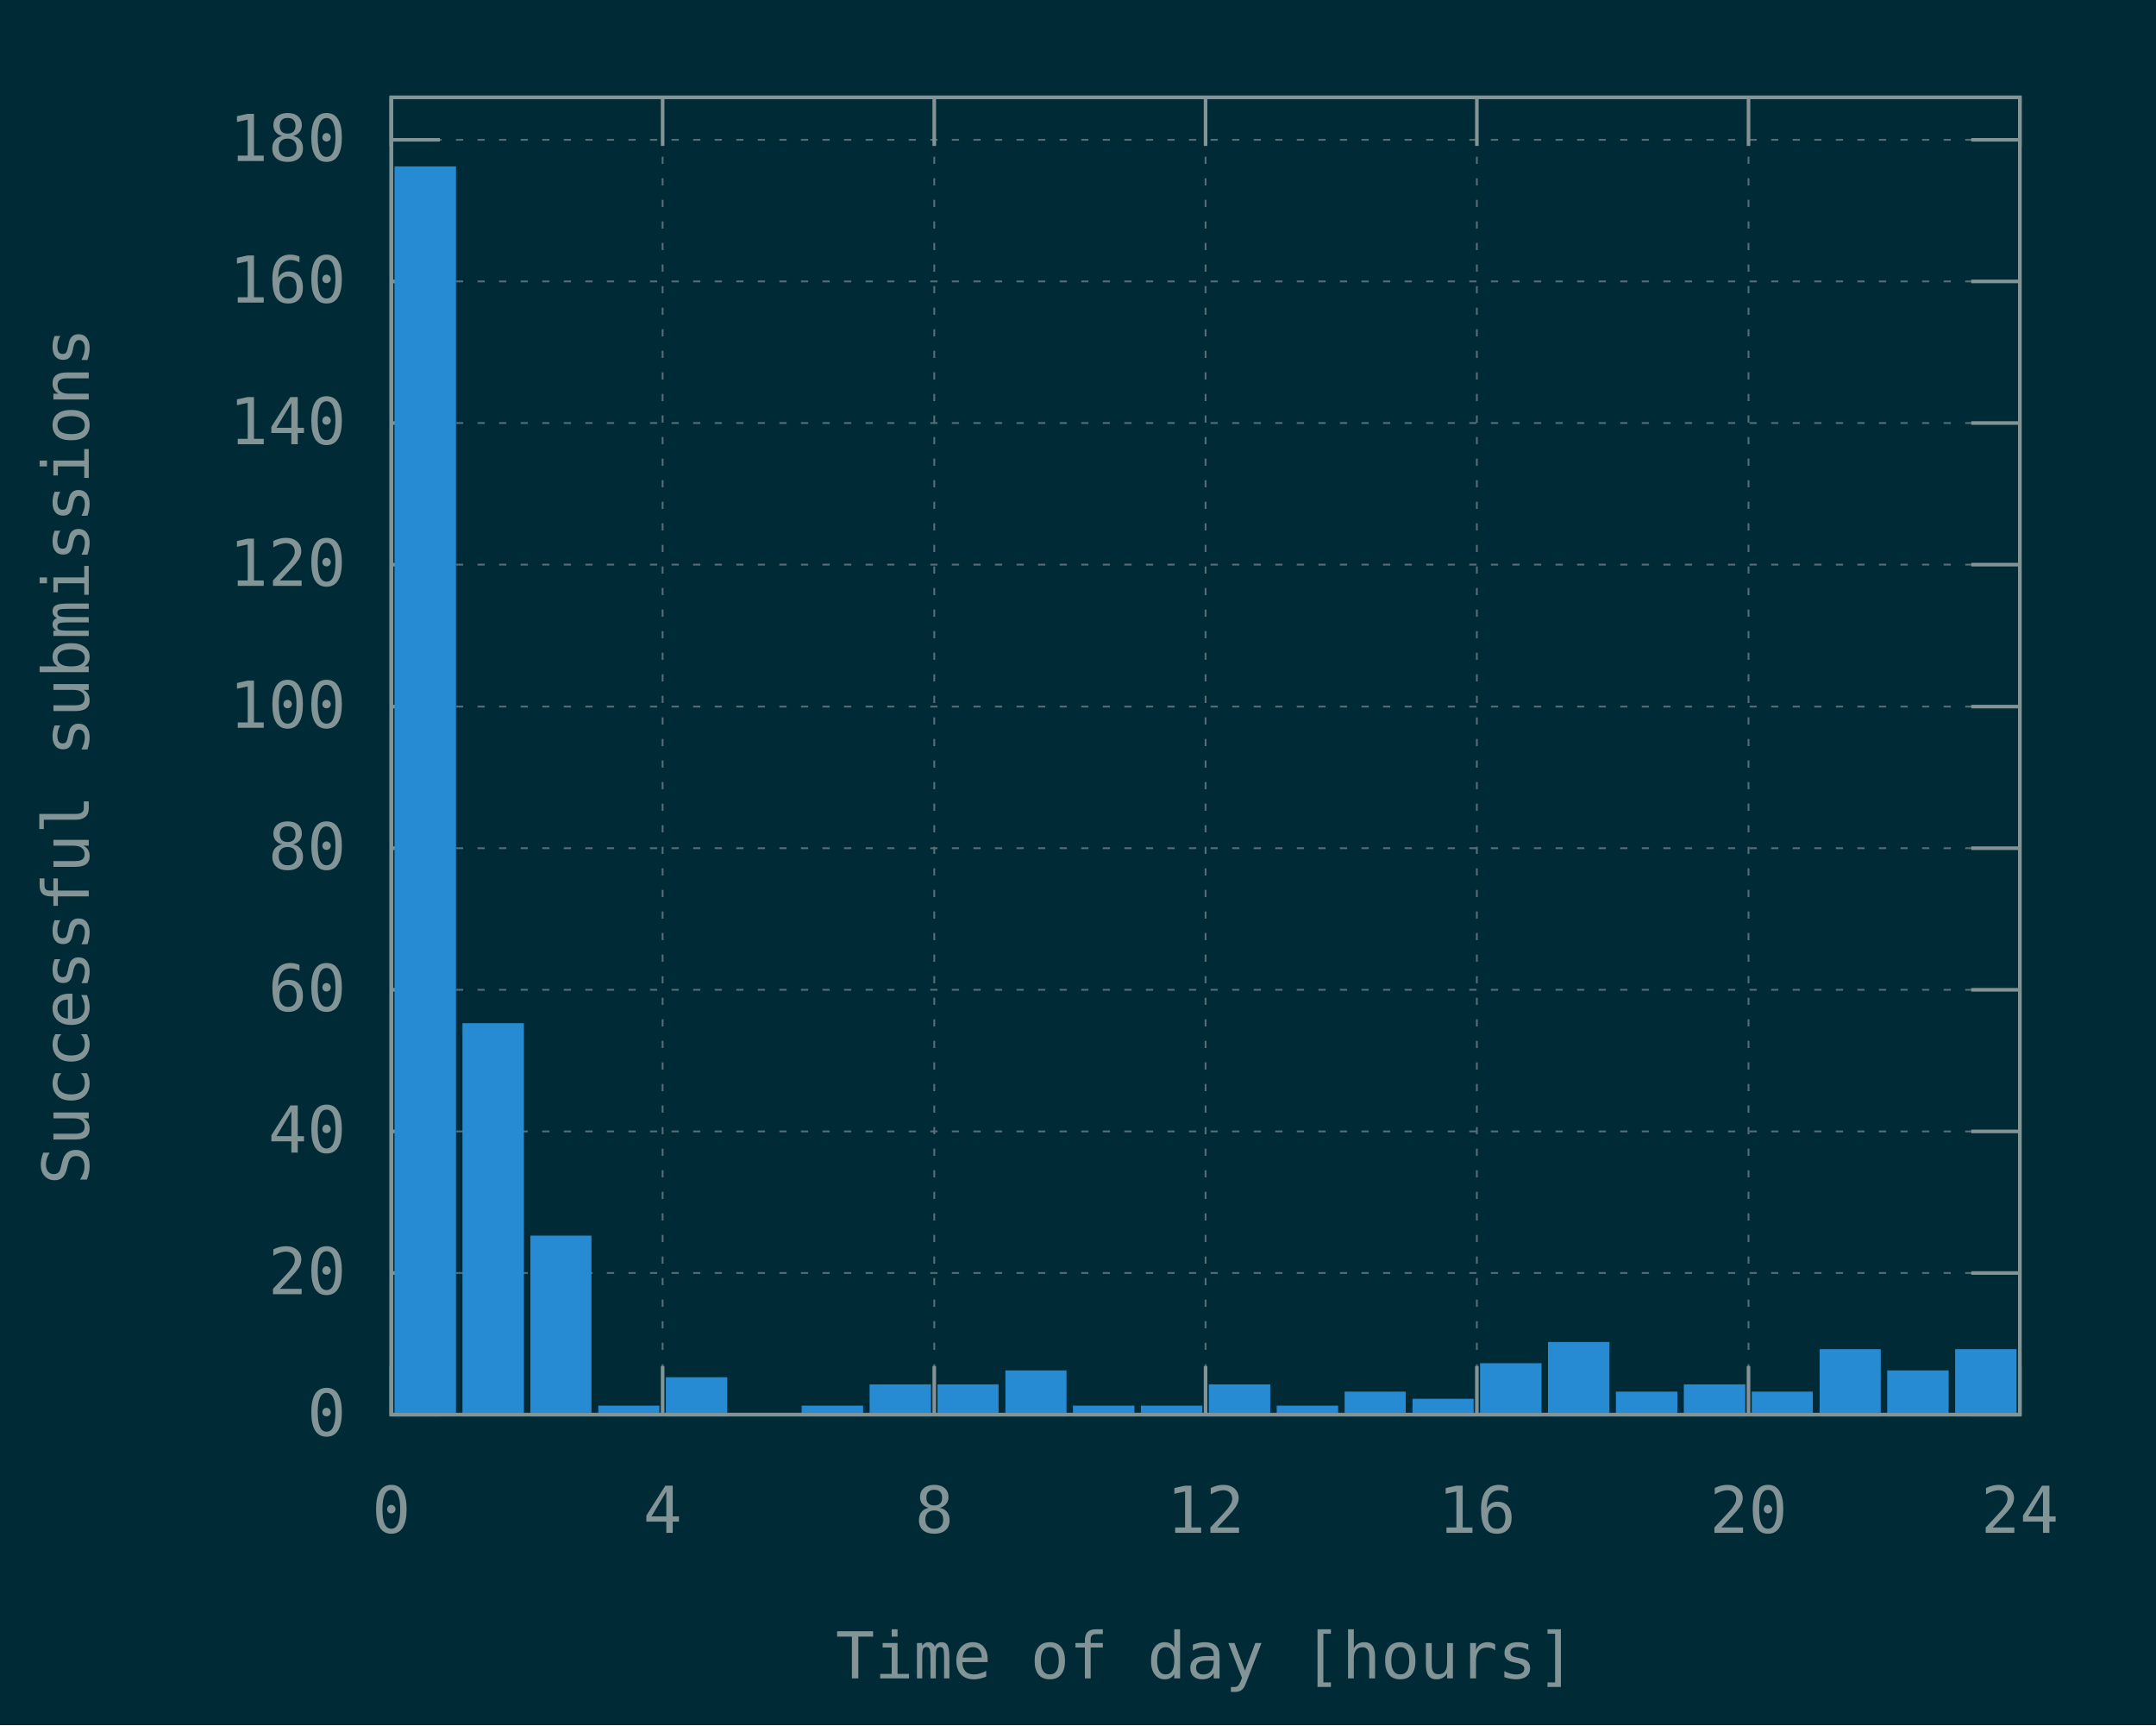
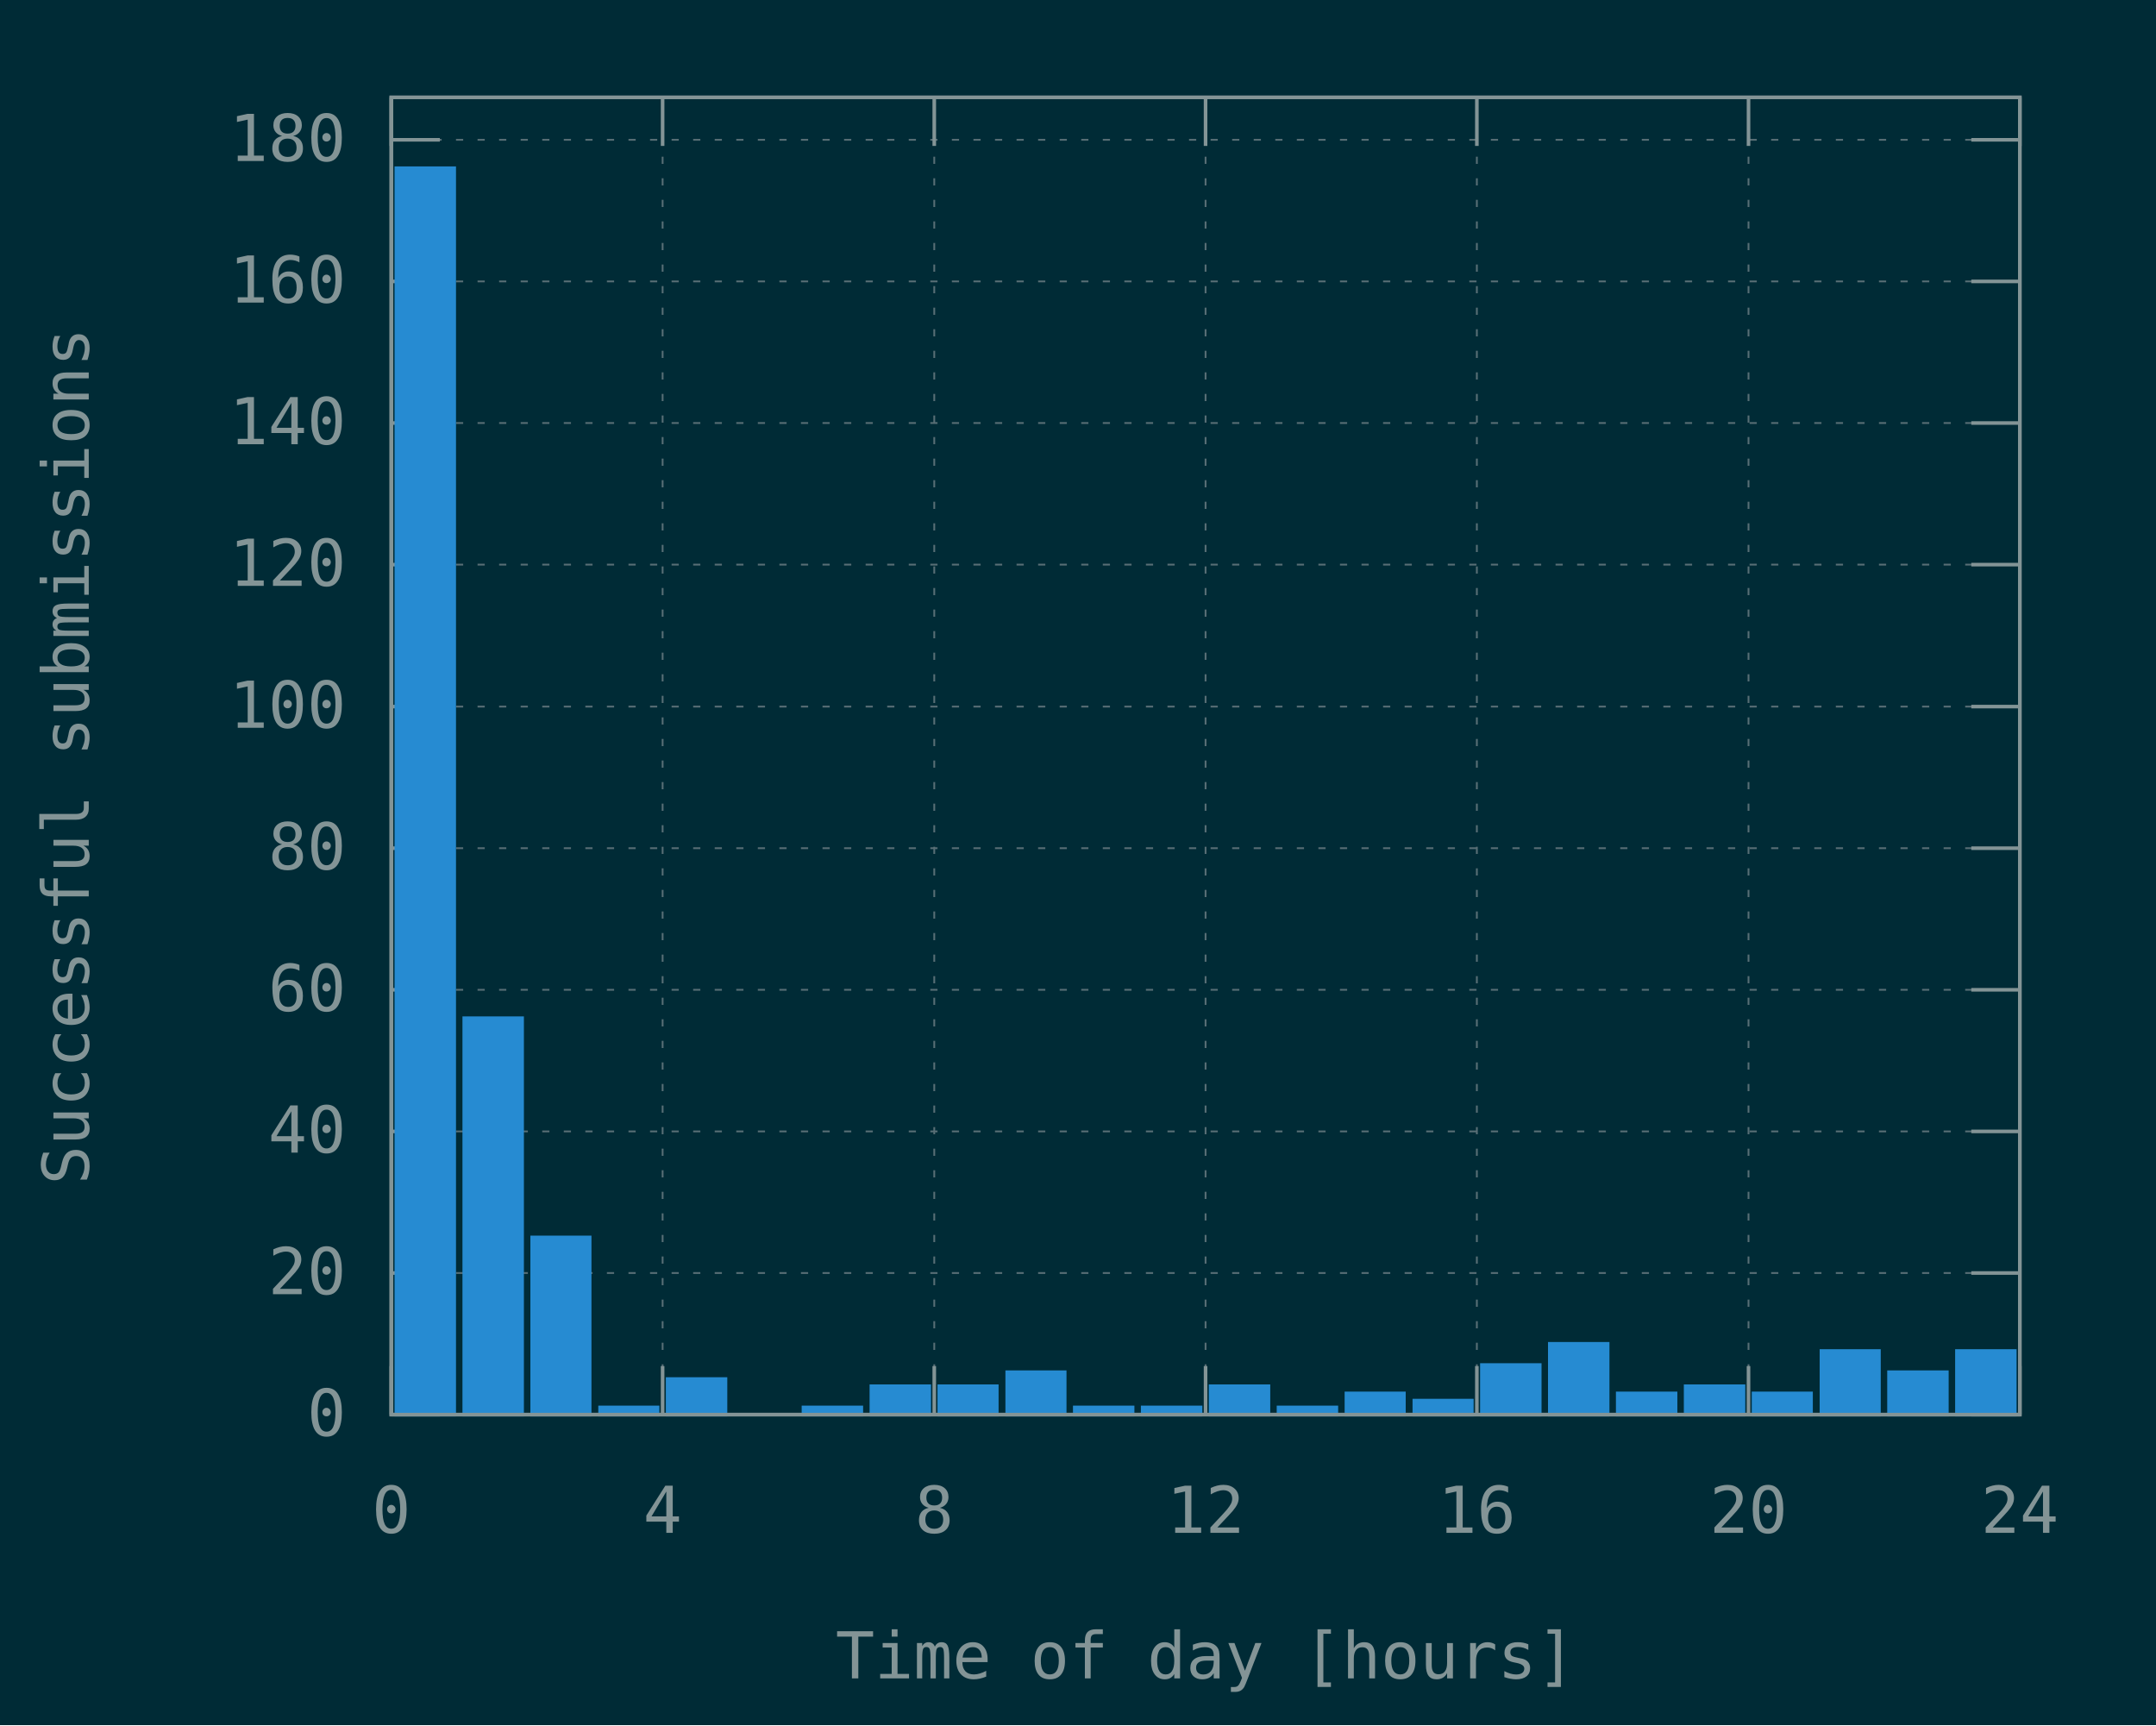
<svg xmlns="http://www.w3.org/2000/svg" xmlns:xlink="http://www.w3.org/1999/xlink" width="600" height="480" viewBox="0 0 600 480">
  <g id="gnuplot_canvas">
    <rect x="0" y="0" width="600" height="480" fill="#002b36" />
    <defs>
      <circle id="gpDot" r="0.5" stroke-width="0.5" />
      <path id="gpPt0" stroke-width="0.148" stroke="currentColor" d="M-1,0 h2 M0,-1 v2" />
      <path id="gpPt1" stroke-width="0.148" stroke="currentColor" d="M-1,-1 L1,1 M1,-1 L-1,1" />
      <path id="gpPt2" stroke-width="0.148" stroke="currentColor" d="M-1,0 L1,0 M0,-1 L0,1 M-1,-1 L1,1 M-1,1 L1,-1" />
      <rect id="gpPt3" stroke-width="0.148" stroke="currentColor" x="-1" y="-1" width="2" height="2" />
      <rect id="gpPt4" stroke-width="0.148" stroke="currentColor" fill="currentColor" x="-1" y="-1" width="2" height="2" />
      <circle id="gpPt5" stroke-width="0.148" stroke="currentColor" cx="0" cy="0" r="1" />
      <use xlink:href="#gpPt5" id="gpPt6" fill="currentColor" stroke="none" />
      <path id="gpPt7" stroke-width="0.148" stroke="currentColor" d="M0,-1.33 L-1.33,0.67 L1.33,0.67 z" />
      <use xlink:href="#gpPt7" id="gpPt8" fill="currentColor" stroke="none" />
      <use xlink:href="#gpPt7" id="gpPt9" stroke="currentColor" transform="rotate(180)" />
      <use xlink:href="#gpPt9" id="gpPt10" fill="currentColor" stroke="none" />
      <use xlink:href="#gpPt3" id="gpPt11" stroke="currentColor" transform="rotate(45)" />
      <use xlink:href="#gpPt11" id="gpPt12" fill="currentColor" stroke="none" />
      <path id="gpPt13" stroke-width="0.148" stroke="currentColor" d="M0,1.330 L1.265,0.411 L0.782,-1.067 L-0.782,-1.076 L-1.265,0.411 z" />
      <use xlink:href="#gpPt13" id="gpPt14" fill="currentColor" stroke="none" />
      <filter id="textbox" filterUnits="objectBoundingBox" x="0" y="0" height="1" width="1">
        <feFlood flood-color="#002B36" flood-opacity="1" result="bgnd" />
        <feComposite in="SourceGraphic" in2="bgnd" operator="atop" />
      </filter>
      <filter id="greybox" filterUnits="objectBoundingBox" x="0" y="0" height="1" width="1">
        <feFlood flood-color="lightgrey" flood-opacity="1" result="grey" />
        <feComposite in="SourceGraphic" in2="grey" operator="atop" />
      </filter>
    </defs>
    <g fill="none" color="#002B36" stroke="currentColor" stroke-width="1.00" stroke-linecap="butt" stroke-linejoin="miter">
</g>
    <g fill="none" color="black" stroke="currentColor" stroke-width="1.00" stroke-linecap="butt" stroke-linejoin="miter">
</g>
    <g fill="none" color="black" stroke="rgb(131, 148, 150)" stroke-width="0.50" stroke-linecap="butt" stroke-linejoin="miter">
</g>
    <g fill="none" color="gray" stroke="currentColor" stroke-width="0.50" stroke-linecap="butt" stroke-linejoin="miter">
      <path stroke="rgb( 88, 110, 117)" stroke-dasharray="2,4" class="gridline" d="M108.9,393.6 L562.1,393.6  " />
    </g>
    <g fill="none" color="gray" stroke="rgb( 88, 110, 117)" stroke-width="1.00" stroke-linecap="butt" stroke-linejoin="miter">
</g>
    <g fill="none" color="black" stroke="currentColor" stroke-width="1.00" stroke-linecap="butt" stroke-linejoin="miter">
      <path stroke="rgb(131, 148, 150)" d="M108.9,393.6 L122.4,393.6 M562.1,393.6 L548.6,393.6  " />
      <g transform="translate(96.3,399.5)" stroke="none" fill="rgb(131,148,150)" font-family="Inconsolata" font-size="18.00" text-anchor="end">
        <text>
          <tspan font-family="Inconsolata"> 0</tspan>
        </text>
      </g>
    </g>
    <g fill="none" color="black" stroke="currentColor" stroke-width="1.00" stroke-linecap="butt" stroke-linejoin="miter">
</g>
    <g fill="none" color="black" stroke="rgb(131, 148, 150)" stroke-width="0.50" stroke-linecap="butt" stroke-linejoin="miter">
</g>
    <g fill="none" color="gray" stroke="currentColor" stroke-width="0.50" stroke-linecap="butt" stroke-linejoin="miter">
      <path stroke="rgb( 88, 110, 117)" stroke-dasharray="2,4" class="gridline" d="M108.9,354.2 L562.1,354.2  " />
    </g>
    <g fill="none" color="gray" stroke="rgb( 88, 110, 117)" stroke-width="1.00" stroke-linecap="butt" stroke-linejoin="miter">
</g>
    <g fill="none" color="black" stroke="currentColor" stroke-width="1.00" stroke-linecap="butt" stroke-linejoin="miter">
      <path stroke="rgb(131, 148, 150)" d="M108.9,354.2 L122.4,354.2 M562.1,354.2 L548.6,354.2  " />
      <g transform="translate(96.3,360.1)" stroke="none" fill="rgb(131,148,150)" font-family="Inconsolata" font-size="18.00" text-anchor="end">
        <text>
          <tspan font-family="Inconsolata"> 20</tspan>
        </text>
      </g>
    </g>
    <g fill="none" color="black" stroke="currentColor" stroke-width="1.00" stroke-linecap="butt" stroke-linejoin="miter">
</g>
    <g fill="none" color="black" stroke="rgb(131, 148, 150)" stroke-width="0.50" stroke-linecap="butt" stroke-linejoin="miter">
</g>
    <g fill="none" color="gray" stroke="currentColor" stroke-width="0.50" stroke-linecap="butt" stroke-linejoin="miter">
      <path stroke="rgb( 88, 110, 117)" stroke-dasharray="2,4" class="gridline" d="M108.9,314.8 L562.1,314.8  " />
    </g>
    <g fill="none" color="gray" stroke="rgb( 88, 110, 117)" stroke-width="1.00" stroke-linecap="butt" stroke-linejoin="miter">
</g>
    <g fill="none" color="black" stroke="currentColor" stroke-width="1.00" stroke-linecap="butt" stroke-linejoin="miter">
      <path stroke="rgb(131, 148, 150)" d="M108.9,314.8 L122.4,314.8 M562.1,314.8 L548.6,314.8  " />
      <g transform="translate(96.3,320.7)" stroke="none" fill="rgb(131,148,150)" font-family="Inconsolata" font-size="18.00" text-anchor="end">
        <text>
          <tspan font-family="Inconsolata"> 40</tspan>
        </text>
      </g>
    </g>
    <g fill="none" color="black" stroke="currentColor" stroke-width="1.00" stroke-linecap="butt" stroke-linejoin="miter">
</g>
    <g fill="none" color="black" stroke="rgb(131, 148, 150)" stroke-width="0.50" stroke-linecap="butt" stroke-linejoin="miter">
</g>
    <g fill="none" color="gray" stroke="currentColor" stroke-width="0.50" stroke-linecap="butt" stroke-linejoin="miter">
      <path stroke="rgb( 88, 110, 117)" stroke-dasharray="2,4" class="gridline" d="M108.9,275.4 L562.1,275.4  " />
    </g>
    <g fill="none" color="gray" stroke="rgb( 88, 110, 117)" stroke-width="1.00" stroke-linecap="butt" stroke-linejoin="miter">
</g>
    <g fill="none" color="black" stroke="currentColor" stroke-width="1.00" stroke-linecap="butt" stroke-linejoin="miter">
      <path stroke="rgb(131, 148, 150)" d="M108.9,275.4 L122.4,275.4 M562.1,275.4 L548.6,275.4  " />
      <g transform="translate(96.3,281.3)" stroke="none" fill="rgb(131,148,150)" font-family="Inconsolata" font-size="18.00" text-anchor="end">
        <text>
          <tspan font-family="Inconsolata"> 60</tspan>
        </text>
      </g>
    </g>
    <g fill="none" color="black" stroke="currentColor" stroke-width="1.00" stroke-linecap="butt" stroke-linejoin="miter">
</g>
    <g fill="none" color="black" stroke="rgb(131, 148, 150)" stroke-width="0.50" stroke-linecap="butt" stroke-linejoin="miter">
</g>
    <g fill="none" color="gray" stroke="currentColor" stroke-width="0.50" stroke-linecap="butt" stroke-linejoin="miter">
      <path stroke="rgb( 88, 110, 117)" stroke-dasharray="2,4" class="gridline" d="M108.9,236.0 L562.1,236.0  " />
    </g>
    <g fill="none" color="gray" stroke="rgb( 88, 110, 117)" stroke-width="1.00" stroke-linecap="butt" stroke-linejoin="miter">
</g>
    <g fill="none" color="black" stroke="currentColor" stroke-width="1.00" stroke-linecap="butt" stroke-linejoin="miter">
      <path stroke="rgb(131, 148, 150)" d="M108.9,236.0 L122.4,236.0 M562.1,236.0 L548.6,236.0  " />
      <g transform="translate(96.3,241.9)" stroke="none" fill="rgb(131,148,150)" font-family="Inconsolata" font-size="18.00" text-anchor="end">
        <text>
          <tspan font-family="Inconsolata"> 80</tspan>
        </text>
      </g>
    </g>
    <g fill="none" color="black" stroke="currentColor" stroke-width="1.00" stroke-linecap="butt" stroke-linejoin="miter">
</g>
    <g fill="none" color="black" stroke="rgb(131, 148, 150)" stroke-width="0.50" stroke-linecap="butt" stroke-linejoin="miter">
</g>
    <g fill="none" color="gray" stroke="currentColor" stroke-width="0.50" stroke-linecap="butt" stroke-linejoin="miter">
      <path stroke="rgb( 88, 110, 117)" stroke-dasharray="2,4" class="gridline" d="M108.9,196.6 L562.1,196.6  " />
    </g>
    <g fill="none" color="gray" stroke="rgb( 88, 110, 117)" stroke-width="1.00" stroke-linecap="butt" stroke-linejoin="miter">
</g>
    <g fill="none" color="black" stroke="currentColor" stroke-width="1.00" stroke-linecap="butt" stroke-linejoin="miter">
      <path stroke="rgb(131, 148, 150)" d="M108.9,196.6 L122.4,196.6 M562.1,196.6 L548.6,196.6  " />
      <g transform="translate(96.3,202.5)" stroke="none" fill="rgb(131,148,150)" font-family="Inconsolata" font-size="18.00" text-anchor="end">
        <text>
          <tspan font-family="Inconsolata"> 100</tspan>
        </text>
      </g>
    </g>
    <g fill="none" color="black" stroke="currentColor" stroke-width="1.00" stroke-linecap="butt" stroke-linejoin="miter">
</g>
    <g fill="none" color="black" stroke="rgb(131, 148, 150)" stroke-width="0.50" stroke-linecap="butt" stroke-linejoin="miter">
</g>
    <g fill="none" color="gray" stroke="currentColor" stroke-width="0.50" stroke-linecap="butt" stroke-linejoin="miter">
      <path stroke="rgb( 88, 110, 117)" stroke-dasharray="2,4" class="gridline" d="M108.9,157.1 L562.1,157.1  " />
    </g>
    <g fill="none" color="gray" stroke="rgb( 88, 110, 117)" stroke-width="1.00" stroke-linecap="butt" stroke-linejoin="miter">
</g>
    <g fill="none" color="black" stroke="currentColor" stroke-width="1.00" stroke-linecap="butt" stroke-linejoin="miter">
      <path stroke="rgb(131, 148, 150)" d="M108.9,157.1 L122.4,157.1 M562.1,157.1 L548.6,157.1  " />
      <g transform="translate(96.3,163.0)" stroke="none" fill="rgb(131,148,150)" font-family="Inconsolata" font-size="18.00" text-anchor="end">
        <text>
          <tspan font-family="Inconsolata"> 120</tspan>
        </text>
      </g>
    </g>
    <g fill="none" color="black" stroke="currentColor" stroke-width="1.00" stroke-linecap="butt" stroke-linejoin="miter">
</g>
    <g fill="none" color="black" stroke="rgb(131, 148, 150)" stroke-width="0.50" stroke-linecap="butt" stroke-linejoin="miter">
</g>
    <g fill="none" color="gray" stroke="currentColor" stroke-width="0.50" stroke-linecap="butt" stroke-linejoin="miter">
      <path stroke="rgb( 88, 110, 117)" stroke-dasharray="2,4" class="gridline" d="M108.9,117.7 L562.1,117.7  " />
    </g>
    <g fill="none" color="gray" stroke="rgb( 88, 110, 117)" stroke-width="1.00" stroke-linecap="butt" stroke-linejoin="miter">
</g>
    <g fill="none" color="black" stroke="currentColor" stroke-width="1.00" stroke-linecap="butt" stroke-linejoin="miter">
      <path stroke="rgb(131, 148, 150)" d="M108.9,117.7 L122.4,117.7 M562.1,117.7 L548.6,117.7  " />
      <g transform="translate(96.3,123.6)" stroke="none" fill="rgb(131,148,150)" font-family="Inconsolata" font-size="18.00" text-anchor="end">
        <text>
          <tspan font-family="Inconsolata"> 140</tspan>
        </text>
      </g>
    </g>
    <g fill="none" color="black" stroke="currentColor" stroke-width="1.00" stroke-linecap="butt" stroke-linejoin="miter">
</g>
    <g fill="none" color="black" stroke="rgb(131, 148, 150)" stroke-width="0.50" stroke-linecap="butt" stroke-linejoin="miter">
</g>
    <g fill="none" color="gray" stroke="currentColor" stroke-width="0.50" stroke-linecap="butt" stroke-linejoin="miter">
      <path stroke="rgb( 88, 110, 117)" stroke-dasharray="2,4" class="gridline" d="M108.9,78.3 L562.1,78.3  " />
    </g>
    <g fill="none" color="gray" stroke="rgb( 88, 110, 117)" stroke-width="1.00" stroke-linecap="butt" stroke-linejoin="miter">
</g>
    <g fill="none" color="black" stroke="currentColor" stroke-width="1.00" stroke-linecap="butt" stroke-linejoin="miter">
      <path stroke="rgb(131, 148, 150)" d="M108.9,78.3 L122.4,78.3 M562.1,78.3 L548.6,78.3  " />
      <g transform="translate(96.3,84.2)" stroke="none" fill="rgb(131,148,150)" font-family="Inconsolata" font-size="18.00" text-anchor="end">
        <text>
          <tspan font-family="Inconsolata"> 160</tspan>
        </text>
      </g>
    </g>
    <g fill="none" color="black" stroke="currentColor" stroke-width="1.00" stroke-linecap="butt" stroke-linejoin="miter">
</g>
    <g fill="none" color="black" stroke="rgb(131, 148, 150)" stroke-width="0.50" stroke-linecap="butt" stroke-linejoin="miter">
</g>
    <g fill="none" color="gray" stroke="currentColor" stroke-width="0.50" stroke-linecap="butt" stroke-linejoin="miter">
      <path stroke="rgb( 88, 110, 117)" stroke-dasharray="2,4" class="gridline" d="M108.9,38.9 L562.1,38.9  " />
    </g>
    <g fill="none" color="gray" stroke="rgb( 88, 110, 117)" stroke-width="1.00" stroke-linecap="butt" stroke-linejoin="miter">
</g>
    <g fill="none" color="black" stroke="currentColor" stroke-width="1.00" stroke-linecap="butt" stroke-linejoin="miter">
      <path stroke="rgb(131, 148, 150)" d="M108.9,38.9 L122.4,38.9 M562.1,38.9 L548.6,38.9  " />
      <g transform="translate(96.3,44.8)" stroke="none" fill="rgb(131,148,150)" font-family="Inconsolata" font-size="18.00" text-anchor="end">
        <text>
          <tspan font-family="Inconsolata"> 180</tspan>
        </text>
      </g>
    </g>
    <g fill="none" color="black" stroke="currentColor" stroke-width="1.00" stroke-linecap="butt" stroke-linejoin="miter">
</g>
    <g fill="none" color="black" stroke="rgb(131, 148, 150)" stroke-width="0.50" stroke-linecap="butt" stroke-linejoin="miter">
</g>
    <g fill="none" color="gray" stroke="currentColor" stroke-width="0.50" stroke-linecap="butt" stroke-linejoin="miter">
      <path stroke="rgb( 88, 110, 117)" stroke-dasharray="2,4" class="gridline" d="M108.9,393.6 L108.9,27.1  " />
    </g>
    <g fill="none" color="gray" stroke="rgb( 88, 110, 117)" stroke-width="1.00" stroke-linecap="butt" stroke-linejoin="miter">
</g>
    <g fill="none" color="black" stroke="currentColor" stroke-width="1.00" stroke-linecap="butt" stroke-linejoin="miter">
      <path stroke="rgb(131, 148, 150)" d="M108.9,393.6 L108.9,380.1 M108.9,27.1 L108.9,40.6  " />
      <g transform="translate(108.9,426.5)" stroke="none" fill="rgb(131,148,150)" font-family="Inconsolata" font-size="18.00" text-anchor="middle">
        <text>
          <tspan font-family="Inconsolata"> 0</tspan>
        </text>
      </g>
    </g>
    <g fill="none" color="black" stroke="currentColor" stroke-width="1.00" stroke-linecap="butt" stroke-linejoin="miter">
</g>
    <g fill="none" color="black" stroke="rgb(131, 148, 150)" stroke-width="0.50" stroke-linecap="butt" stroke-linejoin="miter">
</g>
    <g fill="none" color="gray" stroke="currentColor" stroke-width="0.50" stroke-linecap="butt" stroke-linejoin="miter">
      <path stroke="rgb( 88, 110, 117)" stroke-dasharray="2,4" class="gridline" d="M184.4,393.6 L184.4,27.1  " />
    </g>
    <g fill="none" color="gray" stroke="rgb( 88, 110, 117)" stroke-width="1.00" stroke-linecap="butt" stroke-linejoin="miter">
</g>
    <g fill="none" color="black" stroke="currentColor" stroke-width="1.00" stroke-linecap="butt" stroke-linejoin="miter">
      <path stroke="rgb(131, 148, 150)" d="M184.4,393.6 L184.4,380.1 M184.4,27.1 L184.4,40.6  " />
      <g transform="translate(184.4,426.5)" stroke="none" fill="rgb(131,148,150)" font-family="Inconsolata" font-size="18.00" text-anchor="middle">
        <text>
          <tspan font-family="Inconsolata"> 4</tspan>
        </text>
      </g>
    </g>
    <g fill="none" color="black" stroke="currentColor" stroke-width="1.00" stroke-linecap="butt" stroke-linejoin="miter">
</g>
    <g fill="none" color="black" stroke="rgb(131, 148, 150)" stroke-width="0.50" stroke-linecap="butt" stroke-linejoin="miter">
</g>
    <g fill="none" color="gray" stroke="currentColor" stroke-width="0.50" stroke-linecap="butt" stroke-linejoin="miter">
      <path stroke="rgb( 88, 110, 117)" stroke-dasharray="2,4" class="gridline" d="M260.0,393.6 L260.0,27.1  " />
    </g>
    <g fill="none" color="gray" stroke="rgb( 88, 110, 117)" stroke-width="1.00" stroke-linecap="butt" stroke-linejoin="miter">
</g>
    <g fill="none" color="black" stroke="currentColor" stroke-width="1.00" stroke-linecap="butt" stroke-linejoin="miter">
      <path stroke="rgb(131, 148, 150)" d="M260.0,393.6 L260.0,380.1 M260.0,27.1 L260.0,40.6  " />
      <g transform="translate(260.0,426.5)" stroke="none" fill="rgb(131,148,150)" font-family="Inconsolata" font-size="18.00" text-anchor="middle">
        <text>
          <tspan font-family="Inconsolata"> 8</tspan>
        </text>
      </g>
    </g>
    <g fill="none" color="black" stroke="currentColor" stroke-width="1.00" stroke-linecap="butt" stroke-linejoin="miter">
</g>
    <g fill="none" color="black" stroke="rgb(131, 148, 150)" stroke-width="0.50" stroke-linecap="butt" stroke-linejoin="miter">
</g>
    <g fill="none" color="gray" stroke="currentColor" stroke-width="0.50" stroke-linecap="butt" stroke-linejoin="miter">
      <path stroke="rgb( 88, 110, 117)" stroke-dasharray="2,4" class="gridline" d="M335.5,393.6 L335.5,27.1  " />
    </g>
    <g fill="none" color="gray" stroke="rgb( 88, 110, 117)" stroke-width="1.00" stroke-linecap="butt" stroke-linejoin="miter">
</g>
    <g fill="none" color="black" stroke="currentColor" stroke-width="1.00" stroke-linecap="butt" stroke-linejoin="miter">
      <path stroke="rgb(131, 148, 150)" d="M335.5,393.6 L335.5,380.1 M335.5,27.1 L335.5,40.6  " />
      <g transform="translate(335.5,426.5)" stroke="none" fill="rgb(131,148,150)" font-family="Inconsolata" font-size="18.00" text-anchor="middle">
        <text>
          <tspan font-family="Inconsolata"> 12</tspan>
        </text>
      </g>
    </g>
    <g fill="none" color="black" stroke="currentColor" stroke-width="1.00" stroke-linecap="butt" stroke-linejoin="miter">
</g>
    <g fill="none" color="black" stroke="rgb(131, 148, 150)" stroke-width="0.50" stroke-linecap="butt" stroke-linejoin="miter">
</g>
    <g fill="none" color="gray" stroke="currentColor" stroke-width="0.50" stroke-linecap="butt" stroke-linejoin="miter">
      <path stroke="rgb( 88, 110, 117)" stroke-dasharray="2,4" class="gridline" d="M411.0,393.6 L411.0,27.1  " />
    </g>
    <g fill="none" color="gray" stroke="rgb( 88, 110, 117)" stroke-width="1.00" stroke-linecap="butt" stroke-linejoin="miter">
</g>
    <g fill="none" color="black" stroke="currentColor" stroke-width="1.00" stroke-linecap="butt" stroke-linejoin="miter">
      <path stroke="rgb(131, 148, 150)" d="M411.0,393.6 L411.0,380.1 M411.0,27.1 L411.0,40.6  " />
      <g transform="translate(411.0,426.5)" stroke="none" fill="rgb(131,148,150)" font-family="Inconsolata" font-size="18.00" text-anchor="middle">
        <text>
          <tspan font-family="Inconsolata"> 16</tspan>
        </text>
      </g>
    </g>
    <g fill="none" color="black" stroke="currentColor" stroke-width="1.00" stroke-linecap="butt" stroke-linejoin="miter">
</g>
    <g fill="none" color="black" stroke="rgb(131, 148, 150)" stroke-width="0.50" stroke-linecap="butt" stroke-linejoin="miter">
</g>
    <g fill="none" color="gray" stroke="currentColor" stroke-width="0.50" stroke-linecap="butt" stroke-linejoin="miter">
      <path stroke="rgb( 88, 110, 117)" stroke-dasharray="2,4" class="gridline" d="M486.6,393.6 L486.6,40.6 L486.6,27.1  " />
    </g>
    <g fill="none" color="gray" stroke="rgb( 88, 110, 117)" stroke-width="1.00" stroke-linecap="butt" stroke-linejoin="miter">
</g>
    <g fill="none" color="black" stroke="currentColor" stroke-width="1.00" stroke-linecap="butt" stroke-linejoin="miter">
      <path stroke="rgb(131, 148, 150)" d="M486.6,393.6 L486.6,380.1 M486.6,27.1 L486.6,40.6  " />
      <g transform="translate(486.6,426.5)" stroke="none" fill="rgb(131,148,150)" font-family="Inconsolata" font-size="18.00" text-anchor="middle">
        <text>
          <tspan font-family="Inconsolata"> 20</tspan>
        </text>
      </g>
    </g>
    <g fill="none" color="black" stroke="currentColor" stroke-width="1.00" stroke-linecap="butt" stroke-linejoin="miter">
</g>
    <g fill="none" color="black" stroke="rgb(131, 148, 150)" stroke-width="0.50" stroke-linecap="butt" stroke-linejoin="miter">
</g>
    <g fill="none" color="gray" stroke="currentColor" stroke-width="0.50" stroke-linecap="butt" stroke-linejoin="miter">
      <path stroke="rgb( 88, 110, 117)" stroke-dasharray="2,4" class="gridline" d="M562.1,393.6 L562.1,27.1  " />
    </g>
    <g fill="none" color="gray" stroke="rgb( 88, 110, 117)" stroke-width="1.00" stroke-linecap="butt" stroke-linejoin="miter">
</g>
    <g fill="none" color="black" stroke="currentColor" stroke-width="1.00" stroke-linecap="butt" stroke-linejoin="miter">
      <path stroke="rgb(131, 148, 150)" d="M562.1,393.6 L562.1,380.1 M562.1,27.1 L562.1,40.6  " />
      <g transform="translate(562.1,426.5)" stroke="none" fill="rgb(131,148,150)" font-family="Inconsolata" font-size="18.00" text-anchor="middle">
        <text>
          <tspan font-family="Inconsolata"> 24</tspan>
        </text>
      </g>
    </g>
    <g fill="none" color="black" stroke="currentColor" stroke-width="1.00" stroke-linecap="butt" stroke-linejoin="miter">
</g>
    <g fill="none" color="black" stroke="currentColor" stroke-width="1.00" stroke-linecap="butt" stroke-linejoin="miter">
      <path stroke="rgb(131, 148, 150)" d="M108.9,27.1 L108.9,393.6 L562.1,393.6 L562.1,27.1 L108.9,27.1 Z  " />
    </g>
    <g fill="none" color="black" stroke="currentColor" stroke-width="1.00" stroke-linecap="butt" stroke-linejoin="miter">
      <g transform="translate(24.7,210.4) rotate(270)" stroke="none" fill="rgb(131,148,150)" font-family="Inconsolata" font-size="18.00" text-anchor="middle">
        <text>
          <tspan font-family="Inconsolata">Successful submissions</tspan>
        </text>
      </g>
    </g>
    <g fill="none" color="black" stroke="currentColor" stroke-width="1.00" stroke-linecap="butt" stroke-linejoin="miter">
      <g transform="translate(335.5,467.0)" stroke="none" fill="rgb(131,148,150)" font-family="Inconsolata" font-size="18.00" text-anchor="middle">
        <text>
          <tspan font-family="Inconsolata">Time of day [hours]</tspan>
        </text>
      </g>
    </g>
    <g fill="none" color="black" stroke="currentColor" stroke-width="1.00" stroke-linecap="butt" stroke-linejoin="miter">
</g>
    <g id="gnuplot_plot_1">
      <g fill="none" color="black" stroke="currentColor" stroke-width="1.00" stroke-linecap="butt" stroke-linejoin="miter">
        <g stroke="none" shape-rendering="crispEdges">
          <polygon fill="rgb( 38, 139, 210)" points="110.3,393.6 126.5,393.6 126.5,46.7 110.3,46.7 " />
        </g>
        <path stroke="rgb( 38, 139, 210)" d="M110.3,393.6 L110.3,46.8 L126.4,46.8 L126.4,393.6 L110.3,393.6 Z  " />
        <g stroke="none" shape-rendering="crispEdges">
-           <polygon fill="rgb( 38, 139, 210)" points="129.2,393.6 145.4,393.6 145.4,285.1 129.2,285.1 " />
-         </g>
-         <path stroke="rgb( 38, 139, 210)" d="M129.2,393.6 L129.2,285.2 L145.3,285.2 L145.3,393.6 L129.2,393.6 Z  " />
+           <polygon fill="rgb( 38, 139, 210)" points="129.2,393.6 145.4,393.6 145.4,283.2 129.2,283.2 " />
+         </g>
+         <path stroke="rgb( 38, 139, 210)" d="M129.2,393.6 L129.2,283.3 L145.3,283.3 L145.3,393.6 L129.2,393.6 Z  " />
        <g stroke="none" shape-rendering="crispEdges">
          <polygon fill="rgb( 38, 139, 210)" points="148.1,393.6 164.2,393.6 164.2,344.2 148.1,344.2 " />
        </g>
        <path stroke="rgb( 38, 139, 210)" d="M148.1,393.6 L148.1,344.3 L164.1,344.3 L164.1,393.6 L148.1,393.6 Z  " />
        <g stroke="none" shape-rendering="crispEdges">
          <polygon fill="rgb( 38, 139, 210)" points="167.0,393.6 183.1,393.6 183.1,391.5 167.0,391.5 " />
        </g>
        <path stroke="rgb( 38, 139, 210)" d="M167.0,393.6 L167.0,391.6 L183.0,391.6 L183.0,393.6 L167.0,393.6 Z  " />
        <g stroke="none" shape-rendering="crispEdges">
          <polygon fill="rgb( 38, 139, 210)" points="185.8,393.6 202.0,393.6 202.0,383.6 185.8,383.6 " />
        </g>
        <path stroke="rgb( 38, 139, 210)" d="M185.8,393.6 L185.8,383.7 L201.9,383.7 L201.9,393.6 L185.8,393.6 Z  " />
        <g stroke="none" shape-rendering="crispEdges">
          <polygon fill="rgb( 38, 139, 210)" points="223.6,393.6 239.8,393.6 239.8,391.5 223.6,391.5 " />
        </g>
        <path stroke="rgb( 38, 139, 210)" d="M223.6,393.6 L223.6,391.6 L239.7,391.6 L239.7,393.6 L223.6,393.6 Z  " />
        <g stroke="none" shape-rendering="crispEdges">
          <polygon fill="rgb( 38, 139, 210)" points="242.5,393.6 258.7,393.6 258.7,385.6 242.5,385.6 " />
        </g>
        <path stroke="rgb( 38, 139, 210)" d="M242.5,393.6 L242.5,385.7 L258.6,385.7 L258.6,393.6 L242.5,393.6 Z  " />
        <g stroke="none" shape-rendering="crispEdges">
          <polygon fill="rgb( 38, 139, 210)" points="261.4,393.6 277.5,393.6 277.5,385.6 261.4,385.6 " />
        </g>
        <path stroke="rgb( 38, 139, 210)" d="M261.4,393.6 L261.4,385.7 L277.4,385.7 L277.4,393.6 L261.4,393.6 Z  " />
        <g stroke="none" shape-rendering="crispEdges">
          <polygon fill="rgb( 38, 139, 210)" points="280.3,393.6 296.4,393.6 296.4,381.7 280.3,381.7 " />
        </g>
        <path stroke="rgb( 38, 139, 210)" d="M280.3,393.6 L280.3,381.8 L296.3,381.8 L296.3,393.6 L280.3,393.6 Z  " />
        <g stroke="none" shape-rendering="crispEdges">
          <polygon fill="rgb( 38, 139, 210)" points="299.1,393.6 315.3,393.6 315.3,391.5 299.1,391.5 " />
        </g>
        <path stroke="rgb( 38, 139, 210)" d="M299.1,393.6 L299.1,391.6 L315.2,391.6 L315.2,393.6 L299.1,393.6 Z  " />
        <g stroke="none" shape-rendering="crispEdges">
          <polygon fill="rgb( 38, 139, 210)" points="318.0,393.6 334.2,393.6 334.2,391.5 318.0,391.5 " />
        </g>
        <path stroke="rgb( 38, 139, 210)" d="M318.0,393.6 L318.0,391.6 L334.1,391.6 L334.1,393.6 L318.0,393.6 Z  " />
        <g stroke="none" shape-rendering="crispEdges">
          <polygon fill="rgb( 38, 139, 210)" points="336.9,393.6 353.1,393.6 353.1,385.6 336.9,385.6 " />
        </g>
        <path stroke="rgb( 38, 139, 210)" d="M336.9,393.6 L336.9,385.7 L353.0,385.7 L353.0,393.6 L336.9,393.6 Z  " />
        <g stroke="none" shape-rendering="crispEdges">
          <polygon fill="rgb( 38, 139, 210)" points="355.8,393.6 372.0,393.6 372.0,391.5 355.8,391.5 " />
        </g>
        <path stroke="rgb( 38, 139, 210)" d="M355.8,393.6 L355.8,391.6 L371.9,391.6 L371.9,393.6 L355.8,393.6 Z  " />
        <g stroke="none" shape-rendering="crispEdges">
          <polygon fill="rgb( 38, 139, 210)" points="374.7,393.6 390.8,393.6 390.8,387.6 374.7,387.6 " />
        </g>
        <path stroke="rgb( 38, 139, 210)" d="M374.7,393.6 L374.7,387.7 L390.7,387.7 L390.7,393.6 L374.7,393.6 Z  " />
        <g stroke="none" shape-rendering="crispEdges">
          <polygon fill="rgb( 38, 139, 210)" points="393.6,393.6 409.7,393.6 409.7,389.6 393.6,389.6 " />
        </g>
        <path stroke="rgb( 38, 139, 210)" d="M393.6,393.6 L393.6,389.7 L409.6,389.7 L409.6,393.6 L393.6,393.6 Z  " />
        <g stroke="none" shape-rendering="crispEdges">
          <polygon fill="rgb( 38, 139, 210)" points="412.4,393.6 428.6,393.6 428.6,379.7 412.4,379.7 " />
        </g>
        <path stroke="rgb( 38, 139, 210)" d="M412.4,393.6 L412.4,379.8 L428.5,379.8 L428.5,393.6 L412.4,393.6 Z  " />
        <g stroke="none" shape-rendering="crispEdges">
          <polygon fill="rgb( 38, 139, 210)" points="431.3,393.6 447.5,393.6 447.5,373.8 431.3,373.8 " />
        </g>
        <path stroke="rgb( 38, 139, 210)" d="M431.3,393.6 L431.3,373.9 L447.4,373.9 L447.4,393.6 L431.3,393.6 Z  " />
        <g stroke="none" shape-rendering="crispEdges">
          <polygon fill="rgb( 38, 139, 210)" points="450.2,393.6 466.4,393.6 466.4,387.6 450.2,387.6 " />
        </g>
        <path stroke="rgb( 38, 139, 210)" d="M450.2,393.6 L450.2,387.7 L466.3,387.7 L466.3,393.6 L450.2,393.6 Z  " />
        <g stroke="none" shape-rendering="crispEdges">
          <polygon fill="rgb( 38, 139, 210)" points="469.1,393.6 485.3,393.6 485.3,385.6 469.1,385.6 " />
        </g>
        <path stroke="rgb( 38, 139, 210)" d="M469.1,393.6 L469.1,385.7 L485.2,385.7 L485.2,393.6 L469.1,393.6 Z  " />
        <g stroke="none" shape-rendering="crispEdges">
          <polygon fill="rgb( 38, 139, 210)" points="488.0,393.6 504.1,393.6 504.1,387.6 488.0,387.6 " />
        </g>
        <path stroke="rgb( 38, 139, 210)" d="M488.0,393.6 L488.0,387.7 L504.0,387.7 L504.0,393.6 L488.0,393.6 Z  " />
        <g stroke="none" shape-rendering="crispEdges">
          <polygon fill="rgb( 38, 139, 210)" points="506.9,393.6 523.0,393.6 523.0,375.8 506.9,375.8 " />
        </g>
        <path stroke="rgb( 38, 139, 210)" d="M506.9,393.6 L506.9,375.9 L522.9,375.9 L522.9,393.6 L506.9,393.6 Z  " />
        <g stroke="none" shape-rendering="crispEdges">
          <polygon fill="rgb( 38, 139, 210)" points="525.7,393.6 541.9,393.6 541.9,381.7 525.7,381.7 " />
        </g>
        <path stroke="rgb( 38, 139, 210)" d="M525.7,393.6 L525.7,381.8 L541.8,381.8 L541.8,393.6 L525.7,393.6 Z  " />
        <g stroke="none" shape-rendering="crispEdges">
          <polygon fill="rgb( 38, 139, 210)" points="544.6,393.6 560.8,393.6 560.8,375.8 544.6,375.8 " />
        </g>
        <path stroke="rgb( 38, 139, 210)" d="M544.6,393.6 L544.6,375.9 L560.7,375.9 L560.7,393.6 L544.6,393.6 Z  " />
      </g>
    </g>
    <g fill="none" color="#002B36" stroke="rgb( 38, 139, 210)" stroke-width="2.00" stroke-linecap="butt" stroke-linejoin="miter">
</g>
    <g fill="none" color="black" stroke="currentColor" stroke-width="2.00" stroke-linecap="butt" stroke-linejoin="miter">
</g>
    <g fill="none" color="black" stroke="black" stroke-width="1.00" stroke-linecap="butt" stroke-linejoin="miter">
</g>
    <g fill="none" color="black" stroke="currentColor" stroke-width="1.00" stroke-linecap="butt" stroke-linejoin="miter">
      <path stroke="rgb(131, 148, 150)" d="M108.9,27.1 L108.9,393.6 L562.1,393.6 L562.1,27.1 L108.9,27.1 Z  " />
    </g>
    <g fill="none" color="black" stroke="currentColor" stroke-width="1.00" stroke-linecap="butt" stroke-linejoin="miter">
</g>
  </g>
</svg>
